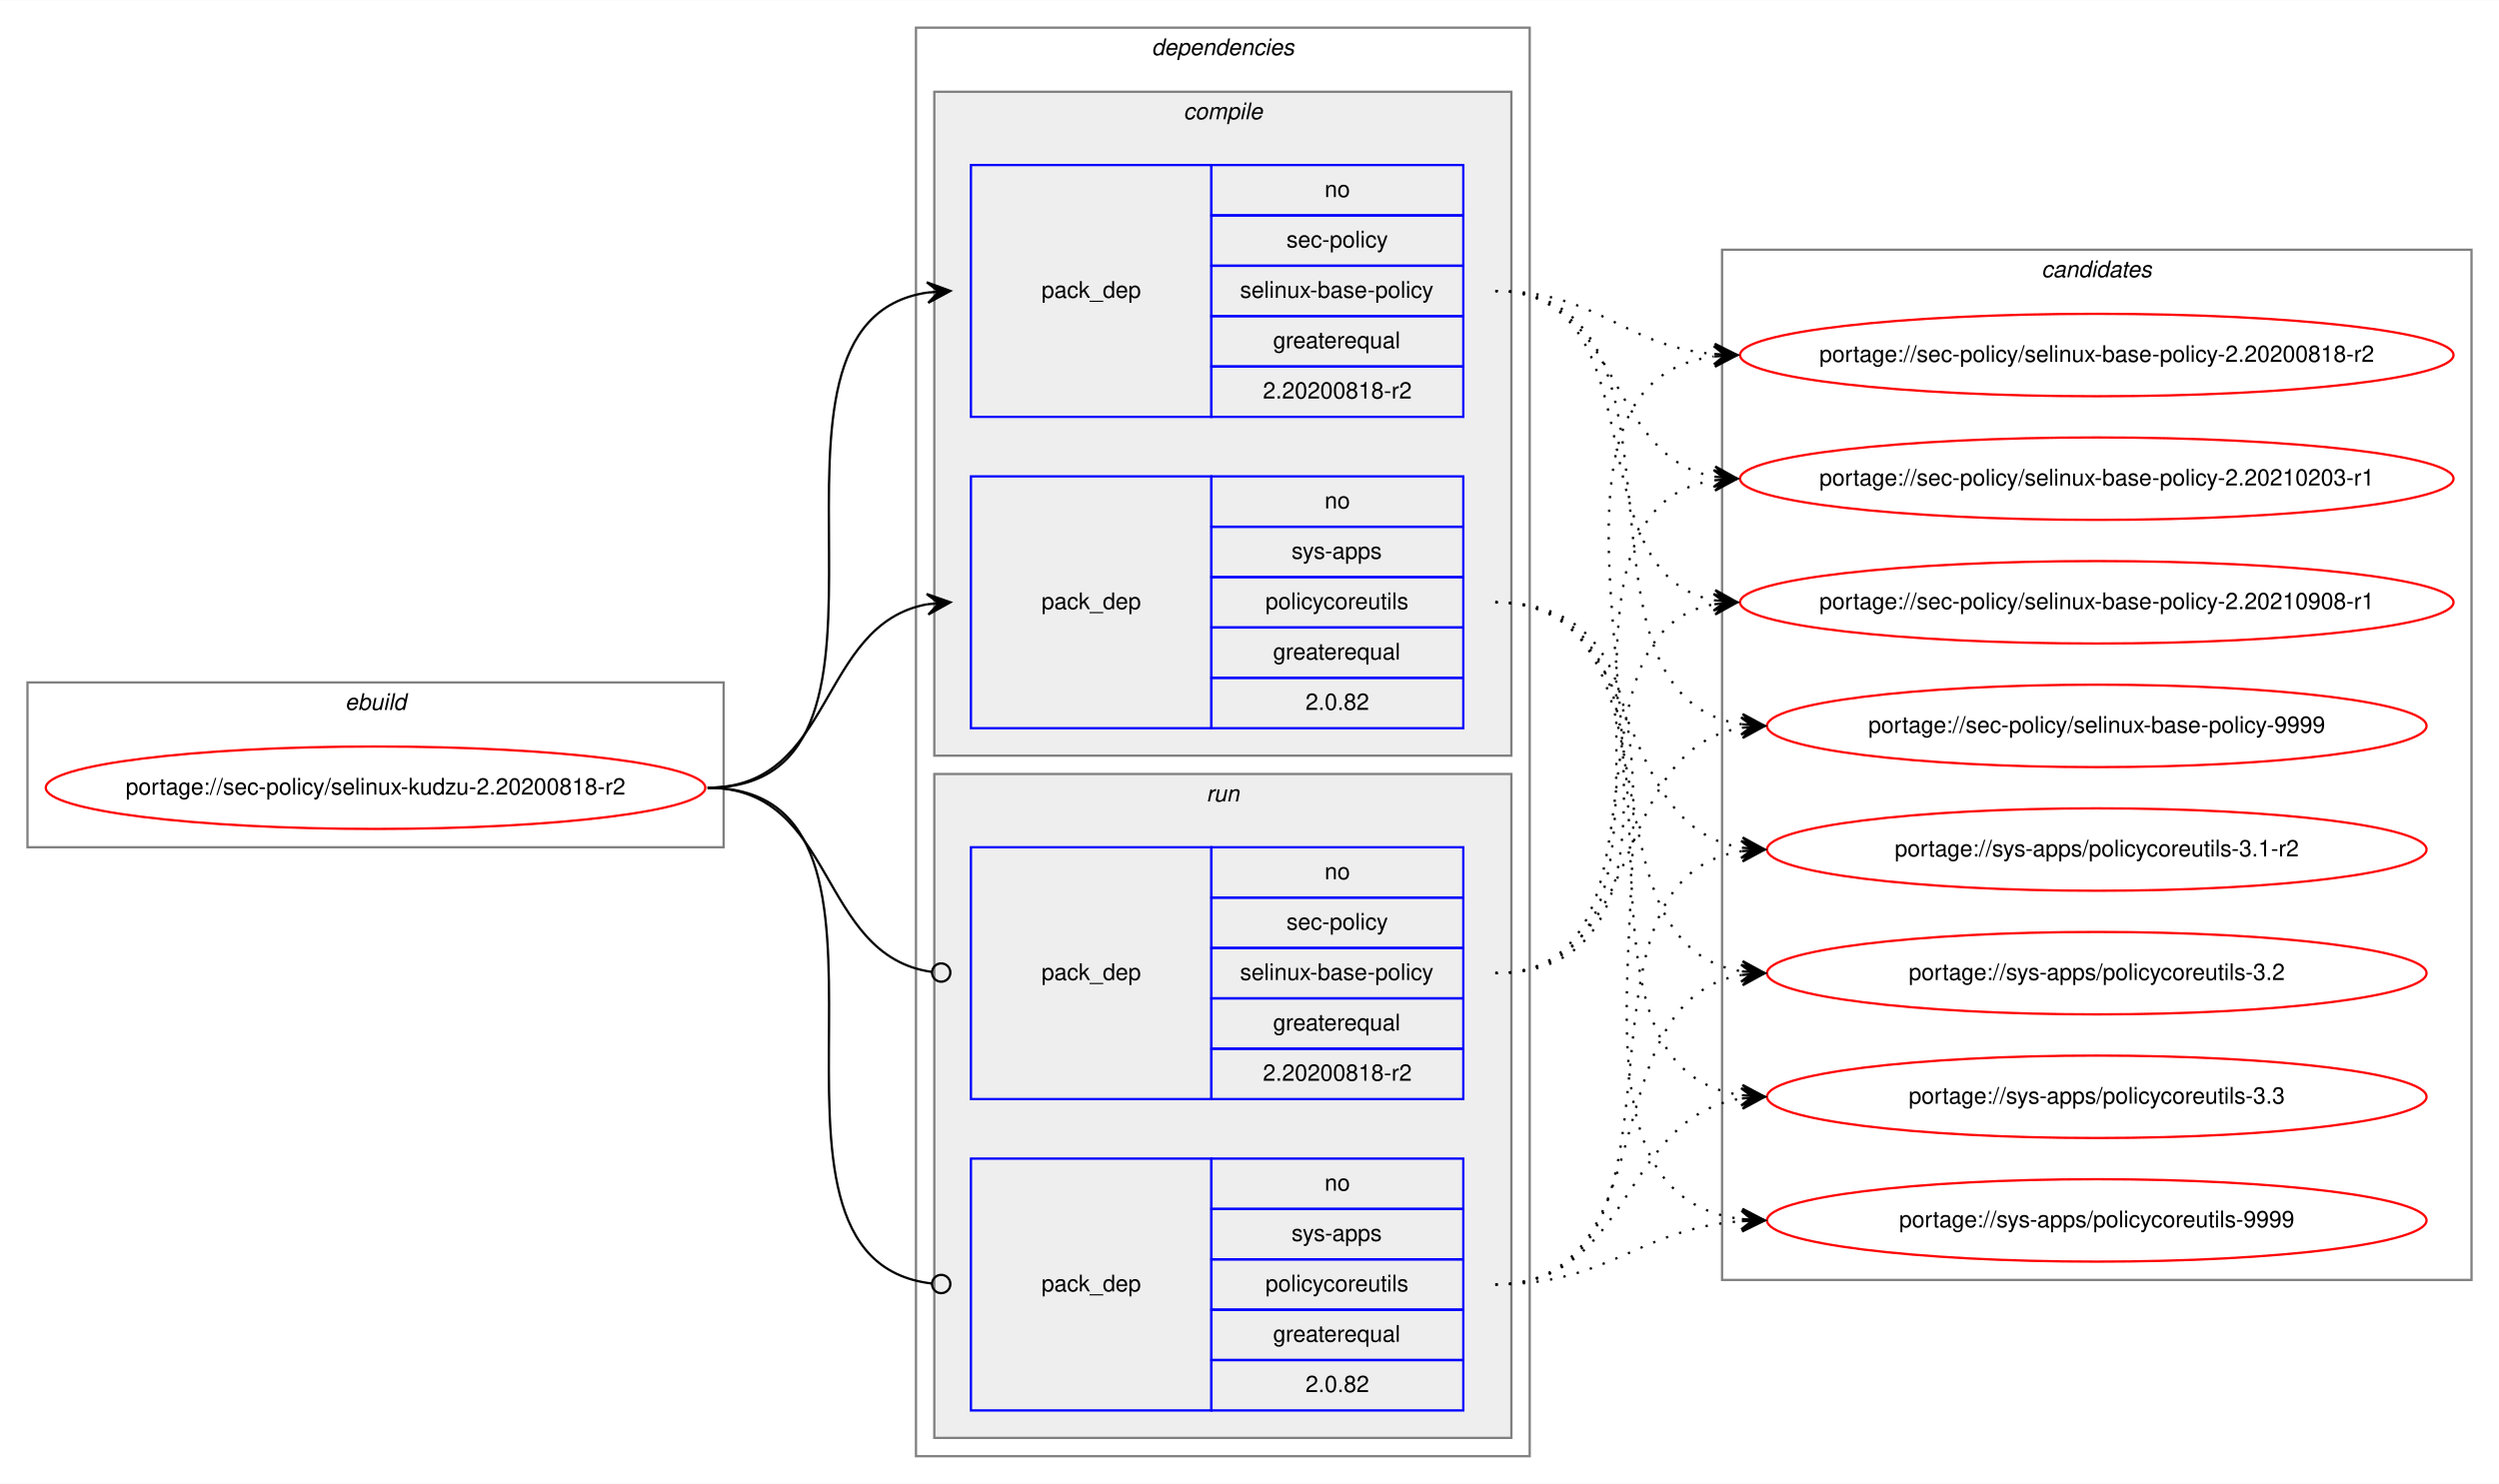
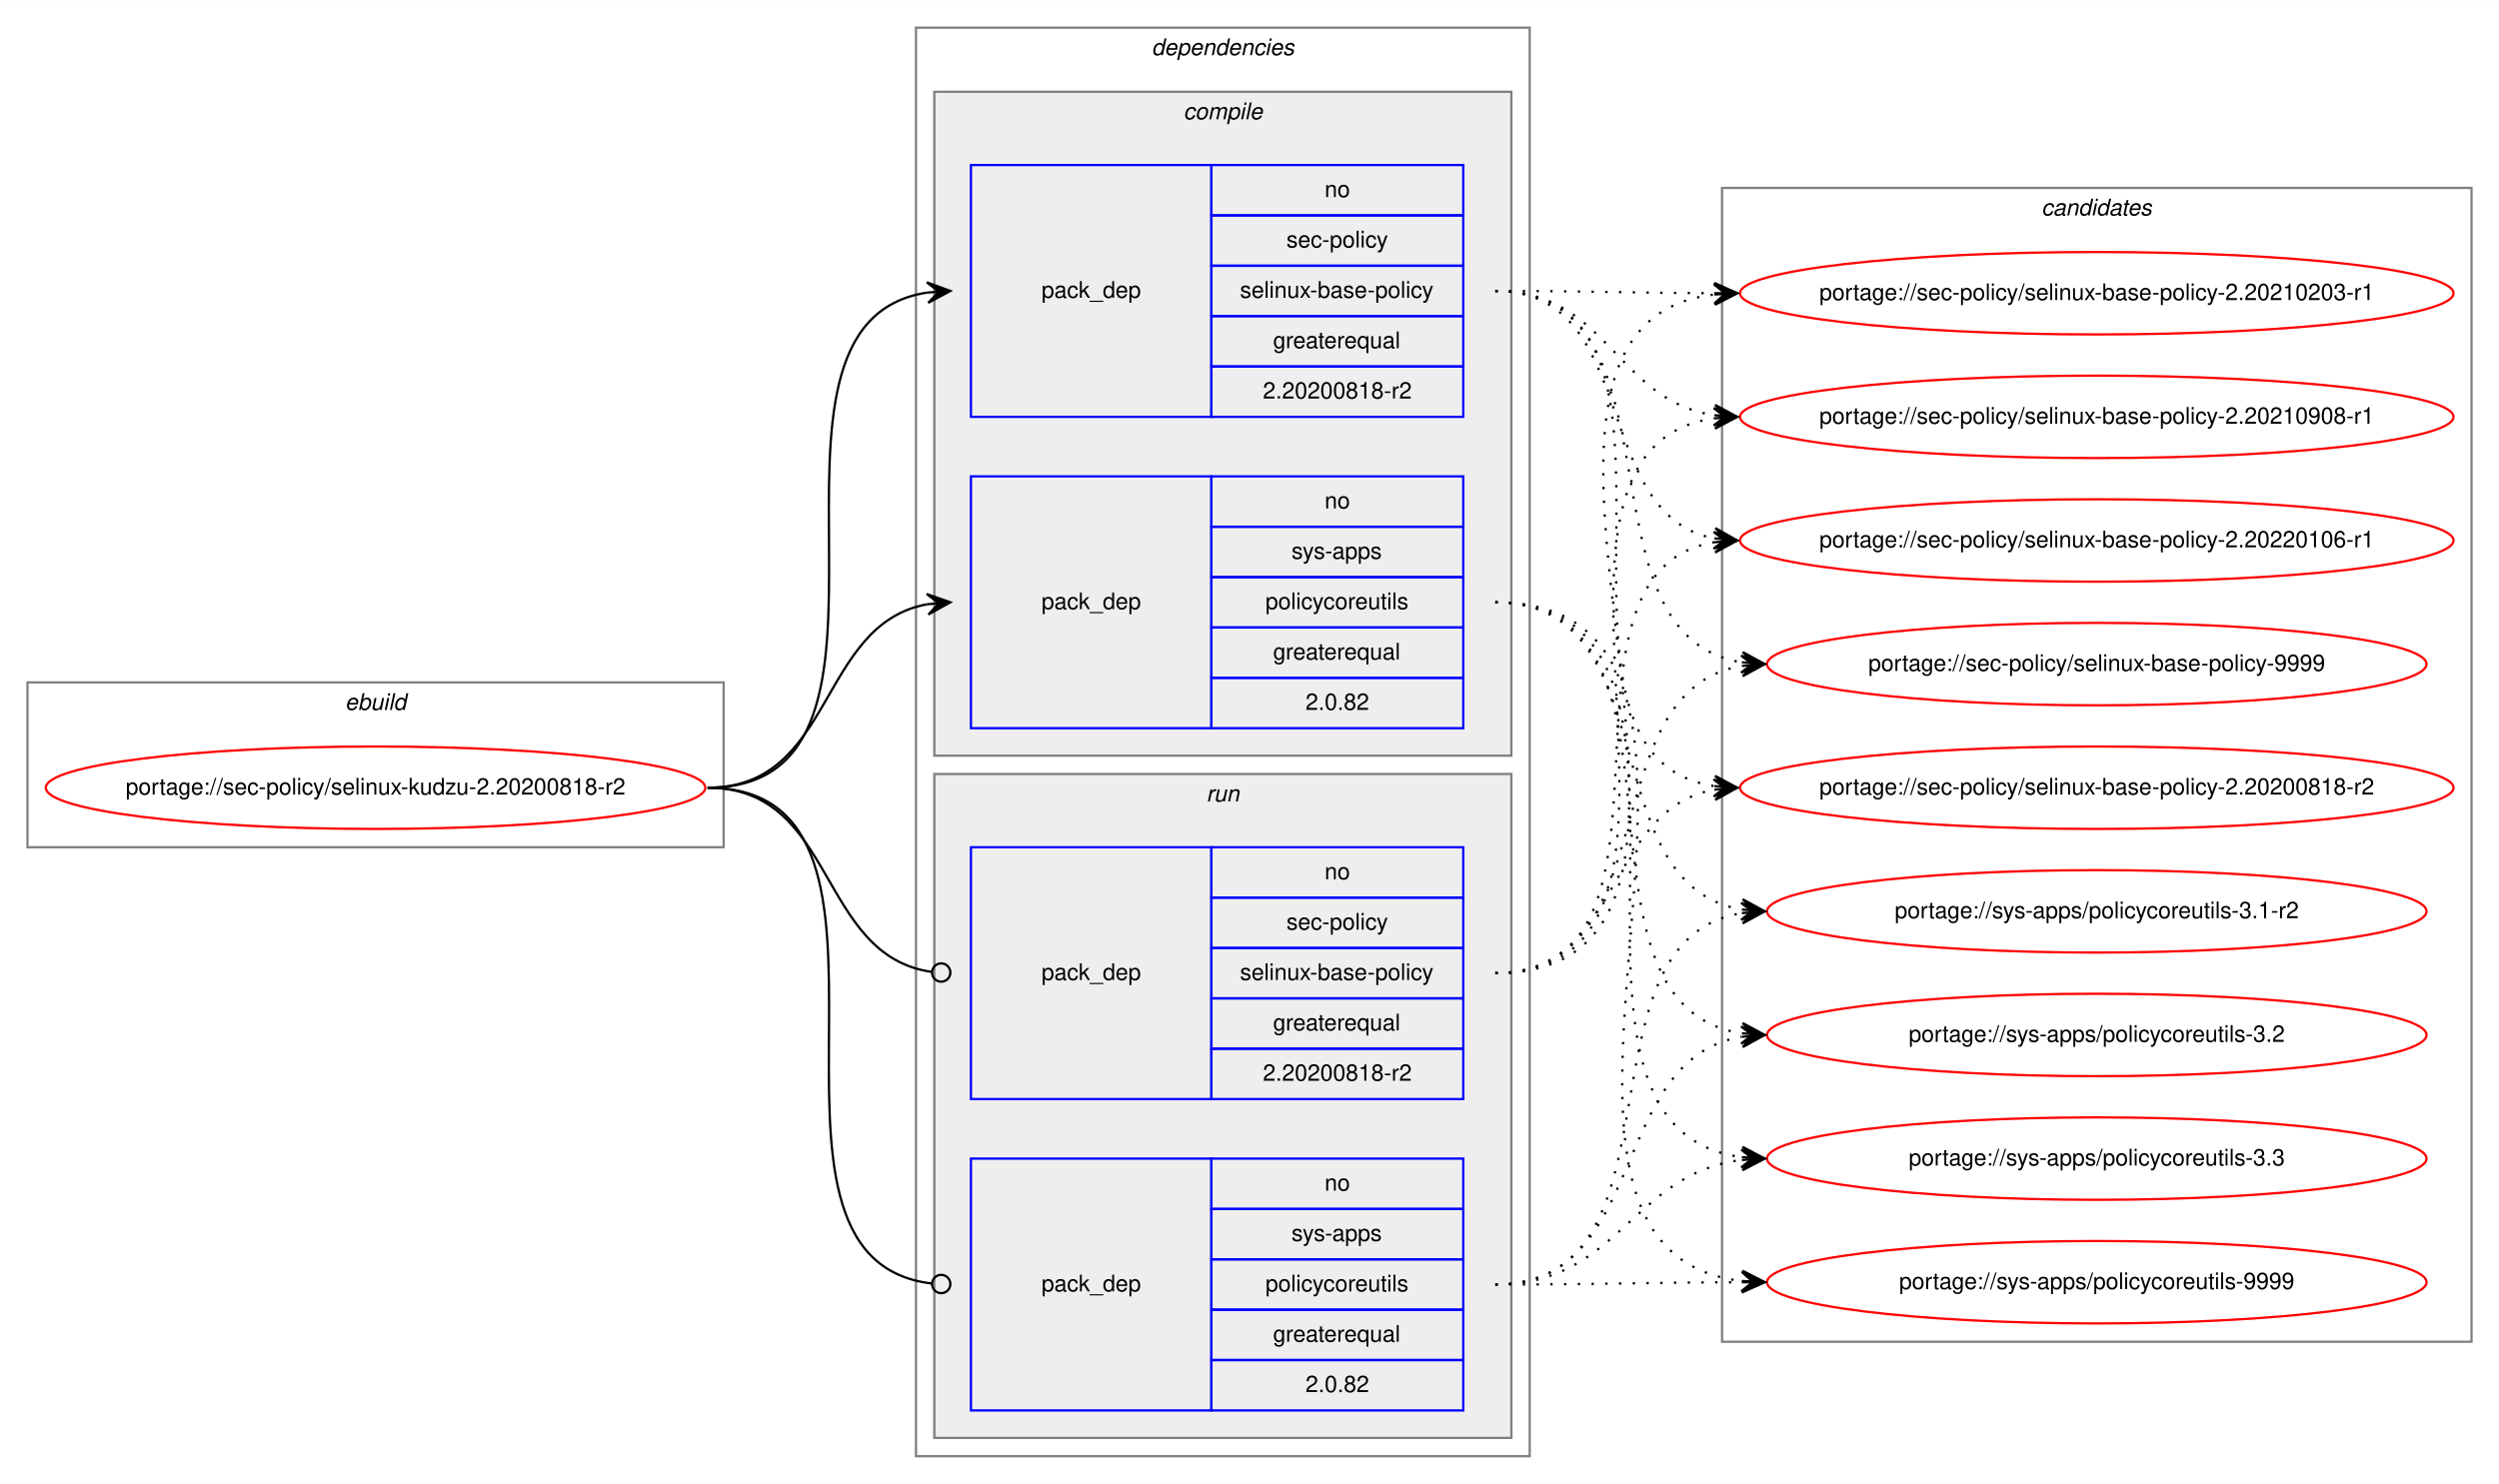
<svg xmlns="http://www.w3.org/2000/svg" xmlns:xlink="http://www.w3.org/1999/xlink" width="1091pt" height="648pt" viewBox="0.00 0.00 1091.28 648.00">
  <g id="graph0" class="graph" transform="scale(1 1) rotate(0) translate(4 644)">
    <polygon fill="white" stroke="transparent" points="-4,4 -4,-644 1087.28,-644 1087.28,4 -4,4" />
    <g id="clust1" class="cluster">
      <polygon fill="none" stroke="gray" points="8,-274 8,-346 312,-346 312,-274 8,-274" />
      <text text-anchor="start" x="146.66" y="-334" font-family="Helvetica,sans-Serif" font-style="italic" font-size="10.00">ebuild</text>
    </g>
    <g id="clust2" class="cluster">
      <polygon fill="none" stroke="gray" points="396,-8 396,-632 664,-632 664,-8 396,-8" />
      <text text-anchor="start" x="498.88" y="-620" font-family="Helvetica,sans-Serif" font-style="italic" font-size="10.00">dependencies</text>
    </g>
    <g id="clust3" class="cluster">
      <polygon fill="#eeeeee" stroke="gray" points="404,-314 404,-604 656,-604 656,-314 404,-314" />
      <text text-anchor="start" x="512.78" y="-592" font-family="Helvetica,sans-Serif" font-style="italic" font-size="10.00">compile</text>
    </g>
    <g id="clust7" class="cluster">
      <polygon fill="#eeeeee" stroke="gray" points="404,-16 404,-306 656,-306 656,-16 404,-16" />
      <text text-anchor="start" x="522.78" y="-294" font-family="Helvetica,sans-Serif" font-style="italic" font-size="10.00">run</text>
    </g>
    <g id="clust10" class="cluster">
-       <polygon fill="none" stroke="gray" points="748,-85 748,-535 1075.28,-535 1075.28,-85 748,-85" />
-       <text text-anchor="start" x="887.47" y="-523" font-family="Helvetica,sans-Serif" font-style="italic" font-size="10.00">candidates</text>
+       <polygon fill="none" stroke="gray" points="748,-58 748,-562 1075.28,-562 1075.28,-58 748,-58" />
+       <text text-anchor="start" x="887.47" y="-550" font-family="Helvetica,sans-Serif" font-style="italic" font-size="10.00">candidates</text>
    </g>
    <g id="node1" class="node">
      <g id="a_node1">
        <a xlink:href="../sec-policy/selinux-kudzu-2.20200818-r2.svg" xlink:title="portage://sec-policy/selinux-kudzu-2.20200818-r2">
          <ellipse fill="none" stroke="red" cx="160" cy="-300" rx="144" ry="18" />
          <text text-anchor="middle" x="160" y="-297" font-family="Helvetica,sans-Serif" font-size="10.00">portage://sec-policy/selinux-kudzu-2.20200818-r2</text>
        </a>
      </g>
    </g>
    <g id="node2" class="node">
      <polygon fill="none" stroke="blue" points="420,-462 420,-572 525,-572 525,-462 420,-462" />
      <text text-anchor="start" x="450.82" y="-514" font-family="Helvetica,sans-Serif" font-size="10.00">pack_dep</text>
      <polygon fill="none" stroke="blue" points="525,-550 525,-572 635,-572 635,-550 525,-550" />
      <text text-anchor="start" x="574.44" y="-558" font-family="Helvetica,sans-Serif" font-size="10.00">no</text>
      <polygon fill="none" stroke="blue" points="525,-528 525,-550 635,-550 635,-528 525,-528" />
      <text text-anchor="start" x="557.78" y="-536" font-family="Helvetica,sans-Serif" font-size="10.00">sec-policy</text>
      <polygon fill="none" stroke="blue" points="525,-506 525,-528 635,-528 635,-506 525,-506" />
      <text text-anchor="start" x="537.5" y="-514" font-family="Helvetica,sans-Serif" font-size="10.00">selinux-base-policy</text>
      <polygon fill="none" stroke="blue" points="525,-484 525,-506 635,-506 635,-484 525,-484" />
      <text text-anchor="start" x="551.94" y="-492" font-family="Helvetica,sans-Serif" font-size="10.00">greaterequal</text>
      <polygon fill="none" stroke="blue" points="525,-462 525,-484 635,-484 635,-462 525,-462" />
      <text text-anchor="start" x="547.49" y="-470" font-family="Helvetica,sans-Serif" font-size="10.00">2.20200818-r2</text>
    </g>
    <g id="edge1" class="edge">
      <path fill="none" stroke="black" d="M305,-300C408.77,-300 310.64,-502.83 401.01,-516.3" />
      <polygon fill="black" stroke="black" points="411,-517 400.71,-520.79 406.01,-516.65 401.02,-516.3 401.02,-516.3 401.02,-516.3 406.01,-516.65 401.34,-511.81 411,-517 411,-517" />
    </g>
    <g id="node3" class="node">
      <polygon fill="none" stroke="blue" points="420,-326 420,-436 525,-436 525,-326 420,-326" />
      <text text-anchor="start" x="450.82" y="-378" font-family="Helvetica,sans-Serif" font-size="10.00">pack_dep</text>
      <polygon fill="none" stroke="blue" points="525,-414 525,-436 635,-436 635,-414 525,-414" />
      <text text-anchor="start" x="574.44" y="-422" font-family="Helvetica,sans-Serif" font-size="10.00">no</text>
      <polygon fill="none" stroke="blue" points="525,-392 525,-414 635,-414 635,-392 525,-392" />
      <text text-anchor="start" x="560" y="-400" font-family="Helvetica,sans-Serif" font-size="10.00">sys-apps</text>
      <polygon fill="none" stroke="blue" points="525,-370 525,-392 635,-392 635,-370 525,-370" />
      <text text-anchor="start" x="548.61" y="-378" font-family="Helvetica,sans-Serif" font-size="10.00">policycoreutils</text>
      <polygon fill="none" stroke="blue" points="525,-348 525,-370 635,-370 635,-348 525,-348" />
      <text text-anchor="start" x="551.94" y="-356" font-family="Helvetica,sans-Serif" font-size="10.00">greaterequal</text>
      <polygon fill="none" stroke="blue" points="525,-326 525,-348 635,-348 635,-326 525,-326" />
      <text text-anchor="start" x="566.1" y="-334" font-family="Helvetica,sans-Serif" font-size="10.00">2.0.82</text>
    </g>
    <g id="edge2" class="edge">
      <path fill="none" stroke="black" d="M305,-300C360.7,-300 352.97,-371.49 400.99,-380.15" />
      <polygon fill="black" stroke="black" points="411,-381 400.65,-384.63 406.02,-380.57 401.04,-380.15 401.04,-380.15 401.04,-380.15 406.02,-380.57 401.42,-375.67 411,-381 411,-381" />
    </g>
    <g id="node4" class="node">
      <polygon fill="none" stroke="blue" points="420,-164 420,-274 525,-274 525,-164 420,-164" />
      <text text-anchor="start" x="450.82" y="-216" font-family="Helvetica,sans-Serif" font-size="10.00">pack_dep</text>
      <polygon fill="none" stroke="blue" points="525,-252 525,-274 635,-274 635,-252 525,-252" />
      <text text-anchor="start" x="574.44" y="-260" font-family="Helvetica,sans-Serif" font-size="10.00">no</text>
      <polygon fill="none" stroke="blue" points="525,-230 525,-252 635,-252 635,-230 525,-230" />
      <text text-anchor="start" x="557.78" y="-238" font-family="Helvetica,sans-Serif" font-size="10.00">sec-policy</text>
      <polygon fill="none" stroke="blue" points="525,-208 525,-230 635,-230 635,-208 525,-208" />
      <text text-anchor="start" x="537.5" y="-216" font-family="Helvetica,sans-Serif" font-size="10.00">selinux-base-policy</text>
      <polygon fill="none" stroke="blue" points="525,-186 525,-208 635,-208 635,-186 525,-186" />
      <text text-anchor="start" x="551.94" y="-194" font-family="Helvetica,sans-Serif" font-size="10.00">greaterequal</text>
      <polygon fill="none" stroke="blue" points="525,-164 525,-186 635,-186 635,-164 525,-164" />
      <text text-anchor="start" x="547.49" y="-172" font-family="Helvetica,sans-Serif" font-size="10.00">2.20200818-r2</text>
    </g>
    <g id="edge3" class="edge">
      <path fill="none" stroke="black" d="M305,-300C361.4,-300 352.77,-226.72 402.81,-219.56" />
      <ellipse fill="none" stroke="black" cx="407.01" cy="-219.27" rx="4" ry="4" />
    </g>
    <g id="node5" class="node">
      <polygon fill="none" stroke="blue" points="420,-28 420,-138 525,-138 525,-28 420,-28" />
      <text text-anchor="start" x="450.82" y="-80" font-family="Helvetica,sans-Serif" font-size="10.00">pack_dep</text>
      <polygon fill="none" stroke="blue" points="525,-116 525,-138 635,-138 635,-116 525,-116" />
      <text text-anchor="start" x="574.44" y="-124" font-family="Helvetica,sans-Serif" font-size="10.00">no</text>
      <polygon fill="none" stroke="blue" points="525,-94 525,-116 635,-116 635,-94 525,-94" />
      <text text-anchor="start" x="560" y="-102" font-family="Helvetica,sans-Serif" font-size="10.00">sys-apps</text>
      <polygon fill="none" stroke="blue" points="525,-72 525,-94 635,-94 635,-72 525,-72" />
      <text text-anchor="start" x="548.61" y="-80" font-family="Helvetica,sans-Serif" font-size="10.00">policycoreutils</text>
      <polygon fill="none" stroke="blue" points="525,-50 525,-72 635,-72 635,-50 525,-50" />
      <text text-anchor="start" x="551.94" y="-58" font-family="Helvetica,sans-Serif" font-size="10.00">greaterequal</text>
      <polygon fill="none" stroke="blue" points="525,-28 525,-50 635,-50 635,-28 525,-28" />
      <text text-anchor="start" x="566.1" y="-36" font-family="Helvetica,sans-Serif" font-size="10.00">2.0.82</text>
    </g>
    <g id="edge4" class="edge">
      <path fill="none" stroke="black" d="M305,-300C409.51,-300 309.24,-94.29 402.95,-83.44" />
      <ellipse fill="none" stroke="black" cx="407.01" cy="-83.22" rx="4" ry="4" />
    </g>
    <g id="node6" class="node">
      <g id="a_node6">
        <a xlink:href="../sec-policy/selinux-base-policy-2.20200818-r2.svg" xlink:title="portage://sec-policy/selinux-base-policy-2.20200818-r2">
-           <ellipse fill="none" stroke="red" cx="911.64" cy="-489" rx="155.78" ry="18" />
-           <text text-anchor="middle" x="911.64" y="-486" font-family="Helvetica,sans-Serif" font-size="10.00">portage://sec-policy/selinux-base-policy-2.20200818-r2</text>
+           <ellipse fill="none" stroke="red" cx="911.64" cy="-300" rx="155.78" ry="18" />
+           <text text-anchor="middle" x="911.64" y="-297" font-family="Helvetica,sans-Serif" font-size="10.00">portage://sec-policy/selinux-base-policy-2.20200818-r2</text>
        </a>
      </g>
    </g>
    <g id="edge5" class="edge">
-       <path fill="none" stroke="black" stroke-dasharray="1,5" d="M649,-517C693.97,-517 704.59,-493 744.46,-489.44" />
-       <polygon fill="black" stroke="black" points="754.64,-489 744.84,-493.93 749.65,-489.22 744.65,-489.43 744.65,-489.43 744.65,-489.43 749.65,-489.22 744.46,-484.94 754.64,-489 754.64,-489" />
+       <path fill="none" stroke="black" stroke-dasharray="1,5" d="M649,-517C752.7,-517 654.37,-314.17 744.66,-300.7" />
+       <polygon fill="black" stroke="black" points="754.64,-300 744.98,-305.19 749.65,-300.35 744.67,-300.7 744.67,-300.7 744.67,-300.7 749.65,-300.35 744.35,-296.21 754.64,-300 754.64,-300" />
    </g>
    <g id="node7" class="node">
      <g id="a_node7">
        <a xlink:href="../sec-policy/selinux-base-policy-2.20210203-r1.svg" xlink:title="portage://sec-policy/selinux-base-policy-2.20210203-r1">
-           <ellipse fill="none" stroke="red" cx="911.64" cy="-435" rx="155.78" ry="18" />
-           <text text-anchor="middle" x="911.64" y="-432" font-family="Helvetica,sans-Serif" font-size="10.00">portage://sec-policy/selinux-base-policy-2.20210203-r1</text>
+           <ellipse fill="none" stroke="red" cx="911.64" cy="-516" rx="155.78" ry="18" />
+           <text text-anchor="middle" x="911.64" y="-513" font-family="Helvetica,sans-Serif" font-size="10.00">portage://sec-policy/selinux-base-policy-2.20210203-r1</text>
        </a>
      </g>
    </g>
    <g id="edge6" class="edge">
-       <path fill="none" stroke="black" stroke-dasharray="1,5" d="M649,-517C704.84,-517 696.54,-444.63 744.61,-435.87" />
-       <polygon fill="black" stroke="black" points="754.64,-435 745.07,-440.34 749.66,-435.43 744.68,-435.86 744.68,-435.86 744.68,-435.86 749.66,-435.43 744.29,-431.38 754.64,-435 754.64,-435" />
+       <path fill="none" stroke="black" stroke-dasharray="1,5" d="M649,-517C692.29,-517 705.64,-516.15 744.25,-516.02" />
+       <polygon fill="black" stroke="black" points="754.64,-516 744.65,-520.52 749.64,-516.01 744.64,-516.02 744.64,-516.02 744.64,-516.02 749.64,-516.01 744.63,-511.52 754.64,-516 754.64,-516" />
    </g>
    <g id="node8" class="node">
      <g id="a_node8">
        <a xlink:href="../sec-policy/selinux-base-policy-2.20210908-r1.svg" xlink:title="portage://sec-policy/selinux-base-policy-2.20210908-r1">
-           <ellipse fill="none" stroke="red" cx="911.64" cy="-381" rx="155.78" ry="18" />
-           <text text-anchor="middle" x="911.64" y="-378" font-family="Helvetica,sans-Serif" font-size="10.00">portage://sec-policy/selinux-base-policy-2.20210908-r1</text>
+           <ellipse fill="none" stroke="red" cx="911.64" cy="-462" rx="155.78" ry="18" />
+           <text text-anchor="middle" x="911.64" y="-459" font-family="Helvetica,sans-Serif" font-size="10.00">portage://sec-policy/selinux-base-policy-2.20210908-r1</text>
        </a>
      </g>
    </g>
    <g id="edge7" class="edge">
-       <path fill="none" stroke="black" stroke-dasharray="1,5" d="M649,-517C721.95,-517 682.28,-393.45 744.67,-381.87" />
-       <polygon fill="black" stroke="black" points="754.64,-381 745.07,-386.35 749.66,-381.43 744.68,-381.87 744.68,-381.87 744.68,-381.87 749.66,-381.43 744.29,-377.38 754.64,-381 754.64,-381" />
+       <path fill="none" stroke="black" stroke-dasharray="1,5" d="M649,-517C698.32,-517 701.49,-469.26 744.5,-462.74" />
+       <polygon fill="black" stroke="black" points="754.64,-462 744.99,-467.21 749.65,-462.36 744.67,-462.72 744.67,-462.72 744.67,-462.72 749.65,-462.36 744.34,-458.24 754.64,-462 754.64,-462" />
    </g>
    <g id="node9" class="node">
      <g id="a_node9">
-         <a xlink:href="../sec-policy/selinux-base-policy-9999.svg" xlink:title="portage://sec-policy/selinux-base-policy-9999">
-           <ellipse fill="none" stroke="red" cx="911.64" cy="-327" rx="144" ry="18" />
-           <text text-anchor="middle" x="911.64" y="-324" font-family="Helvetica,sans-Serif" font-size="10.00">portage://sec-policy/selinux-base-policy-9999</text>
+         <a xlink:href="../sec-policy/selinux-base-policy-2.20220106-r1.svg" xlink:title="portage://sec-policy/selinux-base-policy-2.20220106-r1">
+           <ellipse fill="none" stroke="red" cx="911.64" cy="-408" rx="155.78" ry="18" />
+           <text text-anchor="middle" x="911.64" y="-405" font-family="Helvetica,sans-Serif" font-size="10.00">portage://sec-policy/selinux-base-policy-2.20220106-r1</text>
        </a>
      </g>
    </g>
    <g id="edge8" class="edge">
-       <path fill="none" stroke="black" stroke-dasharray="1,5" d="M649,-517C744.73,-517 672.94,-340.48 756.56,-327.73" />
-       <polygon fill="black" stroke="black" points="766.64,-327 756.99,-332.21 761.65,-327.36 756.67,-327.72 756.67,-327.72 756.67,-327.72 761.65,-327.36 756.34,-323.23 766.64,-327 766.64,-327" />
+       <path fill="none" stroke="black" stroke-dasharray="1,5" d="M649,-517C712.77,-517 690.09,-419.6 744.41,-408.94" />
+       <polygon fill="black" stroke="black" points="754.64,-408 745.1,-413.4 749.66,-408.46 744.68,-408.92 744.68,-408.92 744.68,-408.92 749.66,-408.46 744.27,-404.44 754.64,-408 754.64,-408" />
    </g>
    <g id="node10" class="node">
      <g id="a_node10">
-         <a xlink:href="../sys-apps/policycoreutils-3.1-r2.svg" xlink:title="portage://sys-apps/policycoreutils-3.1-r2">
-           <ellipse fill="none" stroke="red" cx="911.64" cy="-273" rx="144" ry="18" />
-           <text text-anchor="middle" x="911.64" y="-270" font-family="Helvetica,sans-Serif" font-size="10.00">portage://sys-apps/policycoreutils-3.1-r2</text>
+         <a xlink:href="../sec-policy/selinux-base-policy-9999.svg" xlink:title="portage://sec-policy/selinux-base-policy-9999">
+           <ellipse fill="none" stroke="red" cx="911.64" cy="-354" rx="144" ry="18" />
+           <text text-anchor="middle" x="911.64" y="-351" font-family="Helvetica,sans-Serif" font-size="10.00">portage://sec-policy/selinux-base-policy-9999</text>
        </a>
      </g>
    </g>
    <g id="edge9" class="edge">
-       <path fill="none" stroke="black" stroke-dasharray="1,5" d="M649,-381C716.37,-381 697.89,-283.69 756.54,-273.81" />
-       <polygon fill="black" stroke="black" points="766.64,-273 757.03,-278.28 761.66,-273.4 756.67,-273.8 756.67,-273.8 756.67,-273.8 761.66,-273.4 756.31,-269.31 766.64,-273 766.64,-273" />
+       <path fill="none" stroke="black" stroke-dasharray="1,5" d="M649,-517C734.68,-517 682.05,-367.1 756.39,-354.8" />
+       <polygon fill="black" stroke="black" points="766.64,-354 757.02,-359.26 761.66,-354.39 756.67,-354.78 756.67,-354.78 756.67,-354.78 761.66,-354.39 756.32,-350.29 766.64,-354 766.64,-354" />
    </g>
    <g id="node11" class="node">
      <g id="a_node11">
-         <a xlink:href="../sys-apps/policycoreutils-3.2.svg" xlink:title="portage://sys-apps/policycoreutils-3.2">
-           <ellipse fill="none" stroke="red" cx="911.64" cy="-219" rx="144" ry="18" />
-           <text text-anchor="middle" x="911.64" y="-216" font-family="Helvetica,sans-Serif" font-size="10.00">portage://sys-apps/policycoreutils-3.2</text>
+         <a xlink:href="../sys-apps/policycoreutils-3.1-r2.svg" xlink:title="portage://sys-apps/policycoreutils-3.1-r2">
+           <ellipse fill="none" stroke="red" cx="911.64" cy="-246" rx="144" ry="18" />
+           <text text-anchor="middle" x="911.64" y="-243" font-family="Helvetica,sans-Serif" font-size="10.00">portage://sys-apps/policycoreutils-3.1-r2</text>
        </a>
      </g>
    </g>
    <g id="edge10" class="edge">
-       <path fill="none" stroke="black" stroke-dasharray="1,5" d="M649,-381C734.33,-381 682.36,-232.02 756.43,-219.8" />
-       <polygon fill="black" stroke="black" points="766.64,-219 757.02,-224.26 761.66,-219.39 756.67,-219.78 756.67,-219.78 756.67,-219.78 761.66,-219.39 756.32,-215.29 766.64,-219 766.64,-219" />
+       <path fill="none" stroke="black" stroke-dasharray="1,5" d="M649,-381C725.01,-381 690.54,-257.86 756.63,-246.79" />
+       <polygon fill="black" stroke="black" points="766.64,-246 757.03,-251.28 761.66,-246.39 756.67,-246.79 756.67,-246.79 756.67,-246.79 761.66,-246.39 756.32,-242.3 766.64,-246 766.64,-246" />
    </g>
    <g id="node12" class="node">
      <g id="a_node12">
-         <a xlink:href="../sys-apps/policycoreutils-3.3.svg" xlink:title="portage://sys-apps/policycoreutils-3.3">
-           <ellipse fill="none" stroke="red" cx="911.64" cy="-165" rx="144" ry="18" />
-           <text text-anchor="middle" x="911.64" y="-162" font-family="Helvetica,sans-Serif" font-size="10.00">portage://sys-apps/policycoreutils-3.3</text>
+         <a xlink:href="../sys-apps/policycoreutils-3.2.svg" xlink:title="portage://sys-apps/policycoreutils-3.2">
+           <ellipse fill="none" stroke="red" cx="911.64" cy="-192" rx="144" ry="18" />
+           <text text-anchor="middle" x="911.64" y="-189" font-family="Helvetica,sans-Serif" font-size="10.00">portage://sys-apps/policycoreutils-3.2</text>
        </a>
      </g>
    </g>
    <g id="edge11" class="edge">
-       <path fill="none" stroke="black" stroke-dasharray="1,5" d="M649,-381C754.69,-381 663.8,-179.11 756.43,-165.7" />
-       <polygon fill="black" stroke="black" points="766.64,-165 756.97,-170.17 761.65,-165.34 756.66,-165.68 756.66,-165.68 756.66,-165.68 761.65,-165.34 756.36,-161.19 766.64,-165 766.64,-165" />
+       <path fill="none" stroke="black" stroke-dasharray="1,5" d="M649,-381C744.37,-381 673.26,-205.41 756.6,-192.72" />
+       <polygon fill="black" stroke="black" points="766.64,-192 756.99,-197.21 761.65,-192.36 756.67,-192.72 756.67,-192.72 756.67,-192.72 761.65,-192.36 756.34,-188.23 766.64,-192 766.64,-192" />
    </g>
    <g id="node13" class="node">
      <g id="a_node13">
+         <a xlink:href="../sys-apps/policycoreutils-3.3.svg" xlink:title="portage://sys-apps/policycoreutils-3.3">
+           <ellipse fill="none" stroke="red" cx="911.64" cy="-138" rx="144" ry="18" />
+           <text text-anchor="middle" x="911.64" y="-135" font-family="Helvetica,sans-Serif" font-size="10.00">portage://sys-apps/policycoreutils-3.3</text>
+         </a>
+       </g>
+     </g>
+     <g id="edge12" class="edge">
+       <path fill="none" stroke="black" stroke-dasharray="1,5" d="M649,-381C765.36,-381 653.84,-152.49 756.4,-138.65" />
+       <polygon fill="black" stroke="black" points="766.64,-138 756.95,-143.13 761.65,-138.32 756.66,-138.64 756.66,-138.64 756.66,-138.64 761.65,-138.32 756.37,-134.15 766.64,-138 766.64,-138" />
+     </g>
+     <g id="node14" class="node">
+       <g id="a_node14">
        <a xlink:href="../sys-apps/policycoreutils-9999.svg" xlink:title="portage://sys-apps/policycoreutils-9999">
-           <ellipse fill="none" stroke="red" cx="911.64" cy="-111" rx="144" ry="18" />
-           <text text-anchor="middle" x="911.64" y="-108" font-family="Helvetica,sans-Serif" font-size="10.00">portage://sys-apps/policycoreutils-9999</text>
-         </a>
-       </g>
-     </g>
-     <g id="edge12" class="edge">
-       <path fill="none" stroke="black" stroke-dasharray="1,5" d="M649,-381C776.32,-381 643.42,-125.56 756.51,-111.59" />
-       <polygon fill="black" stroke="black" points="766.64,-111 756.92,-116.08 761.65,-111.29 756.66,-111.59 756.66,-111.59 756.66,-111.59 761.65,-111.29 756.39,-107.09 766.64,-111 766.64,-111" />
+           <ellipse fill="none" stroke="red" cx="911.64" cy="-84" rx="144" ry="18" />
+           <text text-anchor="middle" x="911.64" y="-81" font-family="Helvetica,sans-Serif" font-size="10.00">portage://sys-apps/policycoreutils-9999</text>
+         </a>
+       </g>
    </g>
    <g id="edge13" class="edge">
-       <path fill="none" stroke="black" stroke-dasharray="1,5" d="M649,-219C774.21,-219 634.17,-473.92 744.36,-488.36" />
-       <polygon fill="black" stroke="black" points="754.64,-489 744.38,-492.87 749.65,-488.69 744.66,-488.38 744.66,-488.38 744.66,-488.38 749.65,-488.69 744.94,-483.89 754.64,-489 754.64,-489" />
+       <path fill="none" stroke="black" stroke-dasharray="1,5" d="M649,-381C787.37,-381 632.91,-98.89 756.41,-84.56" />
+       <polygon fill="black" stroke="black" points="766.64,-84 756.9,-89.04 761.65,-84.28 756.66,-84.55 756.66,-84.55 756.66,-84.55 761.65,-84.28 756.41,-80.06 766.64,-84 766.64,-84" />
    </g>
    <g id="edge14" class="edge">
-       <path fill="none" stroke="black" stroke-dasharray="1,5" d="M649,-219C752.21,-219 654.91,-420.49 744.42,-434.26" />
-       <polygon fill="black" stroke="black" points="754.64,-435 744.34,-438.77 749.65,-434.64 744.67,-434.28 744.67,-434.28 744.67,-434.28 749.65,-434.64 744.99,-429.79 754.64,-435 754.64,-435" />
+       <path fill="none" stroke="black" stroke-dasharray="1,5" d="M649,-219C704.58,-219 696.75,-290.49 744.65,-299.15" />
+       <polygon fill="black" stroke="black" points="754.64,-300 744.29,-303.63 749.66,-299.57 744.68,-299.15 744.68,-299.15 744.68,-299.15 749.66,-299.57 745.06,-294.66 754.64,-300 754.64,-300" />
    </g>
    <g id="edge15" class="edge">
-       <path fill="none" stroke="black" stroke-dasharray="1,5" d="M649,-219C731.26,-219 674.1,-367.38 744.38,-380.13" />
-       <polygon fill="black" stroke="black" points="754.64,-381 744.3,-384.64 749.66,-380.58 744.68,-380.15 744.68,-380.15 744.68,-380.15 749.66,-380.58 745.06,-375.67 754.64,-381 754.64,-381" />
+       <path fill="none" stroke="black" stroke-dasharray="1,5" d="M649,-219C785.54,-219 623.2,-501.11 744.57,-515.44" />
+       <polygon fill="black" stroke="black" points="754.64,-516 744.41,-519.93 749.65,-515.72 744.66,-515.44 744.66,-515.44 744.66,-515.44 749.65,-515.72 744.91,-510.95 754.64,-516 754.64,-516" />
    </g>
    <g id="edge16" class="edge">
-       <path fill="none" stroke="black" stroke-dasharray="1,5" d="M649,-219C716.37,-219 697.89,-316.31 756.54,-326.19" />
-       <polygon fill="black" stroke="black" points="766.64,-327 756.31,-330.69 761.66,-326.6 756.67,-326.2 756.67,-326.2 756.67,-326.2 761.66,-326.6 757.03,-321.72 766.64,-327 766.64,-327" />
+       <path fill="none" stroke="black" stroke-dasharray="1,5" d="M649,-219C763.2,-219 644.51,-447.51 744.61,-461.35" />
+       <polygon fill="black" stroke="black" points="754.64,-462 744.37,-465.84 749.65,-461.67 744.66,-461.35 744.66,-461.35 744.66,-461.35 749.65,-461.67 744.96,-456.86 754.64,-462 754.64,-462" />
    </g>
    <g id="edge17" class="edge">
-       <path fill="none" stroke="black" stroke-dasharray="1,5" d="M649,-83C744.73,-83 672.94,-259.52 756.56,-272.27" />
-       <polygon fill="black" stroke="black" points="766.64,-273 756.34,-276.77 761.65,-272.64 756.67,-272.28 756.67,-272.28 756.67,-272.28 761.65,-272.64 756.99,-267.79 766.64,-273 766.64,-273" />
+       <path fill="none" stroke="black" stroke-dasharray="1,5" d="M649,-219C741.66,-219 664.6,-394.23 744.67,-407.24" />
+       <polygon fill="black" stroke="black" points="754.64,-408 744.33,-411.73 749.66,-407.62 744.67,-407.24 744.67,-407.24 744.67,-407.24 749.66,-407.62 745.01,-402.75 754.64,-408 754.64,-408" />
    </g>
    <g id="edge18" class="edge">
-       <path fill="none" stroke="black" stroke-dasharray="1,5" d="M649,-83C725.33,-83 690.27,-207.06 756.59,-218.2" />
-       <polygon fill="black" stroke="black" points="766.64,-219 756.32,-222.69 761.66,-218.6 756.67,-218.21 756.67,-218.21 756.67,-218.21 761.66,-218.6 757.03,-213.72 766.64,-219 766.64,-219" />
+       <path fill="none" stroke="black" stroke-dasharray="1,5" d="M649,-219C725.01,-219 690.54,-342.14 756.63,-353.21" />
+       <polygon fill="black" stroke="black" points="766.64,-354 756.32,-357.7 761.66,-353.61 756.67,-353.21 756.67,-353.21 756.67,-353.21 761.66,-353.61 757.03,-348.72 766.64,-354 766.64,-354" />
    </g>
    <g id="edge19" class="edge">
-       <path fill="none" stroke="black" stroke-dasharray="1,5" d="M649,-83C709.12,-83 703.79,-155.97 756.49,-164.24" />
-       <polygon fill="black" stroke="black" points="766.64,-165 756.33,-168.74 761.66,-164.63 756.67,-164.25 756.67,-164.25 756.67,-164.25 761.66,-164.63 757,-159.77 766.64,-165 766.64,-165" />
+       <path fill="none" stroke="black" stroke-dasharray="1,5" d="M649,-83C734.68,-83 682.05,-232.9 756.39,-245.2" />
+       <polygon fill="black" stroke="black" points="766.64,-246 756.32,-249.71 761.66,-245.61 756.67,-245.22 756.67,-245.22 756.67,-245.22 761.66,-245.61 757.02,-240.74 766.64,-246 766.64,-246" />
    </g>
    <g id="edge20" class="edge">
-       <path fill="none" stroke="black" stroke-dasharray="1,5" d="M649,-83C699.18,-83 711.36,-107.4 756.49,-110.65" />
-       <polygon fill="black" stroke="black" points="766.64,-111 756.49,-115.15 761.64,-110.83 756.65,-110.65 756.65,-110.65 756.65,-110.65 761.64,-110.83 756.8,-106.15 766.64,-111 766.64,-111" />
+       <path fill="none" stroke="black" stroke-dasharray="1,5" d="M649,-83C716.66,-83 697.65,-181.21 756.5,-191.19" />
+       <polygon fill="black" stroke="black" points="766.64,-192 756.31,-195.68 761.66,-191.6 756.67,-191.2 756.67,-191.2 756.67,-191.2 761.66,-191.6 757.03,-186.71 766.64,-192 766.64,-192" />
+     </g>
+     <g id="edge21" class="edge">
+       <path fill="none" stroke="black" stroke-dasharray="1,5" d="M649,-83C703.11,-83 708.43,-131.34 756.44,-137.38" />
+       <polygon fill="black" stroke="black" points="766.64,-138 756.39,-141.89 761.65,-137.7 756.66,-137.4 756.66,-137.4 756.66,-137.4 761.65,-137.7 756.93,-132.9 766.64,-138 766.64,-138" />
+     </g>
+     <g id="edge22" class="edge">
+       <path fill="none" stroke="black" stroke-dasharray="1,5" d="M649,-83C697.71,-83 712.38,-83.87 756.44,-83.99" />
+       <polygon fill="black" stroke="black" points="766.64,-84 756.64,-88.49 761.64,-83.99 756.64,-83.99 756.64,-83.99 756.64,-83.99 761.64,-83.99 756.65,-79.49 766.64,-84 766.64,-84" />
    </g>
  </g>
</svg>
